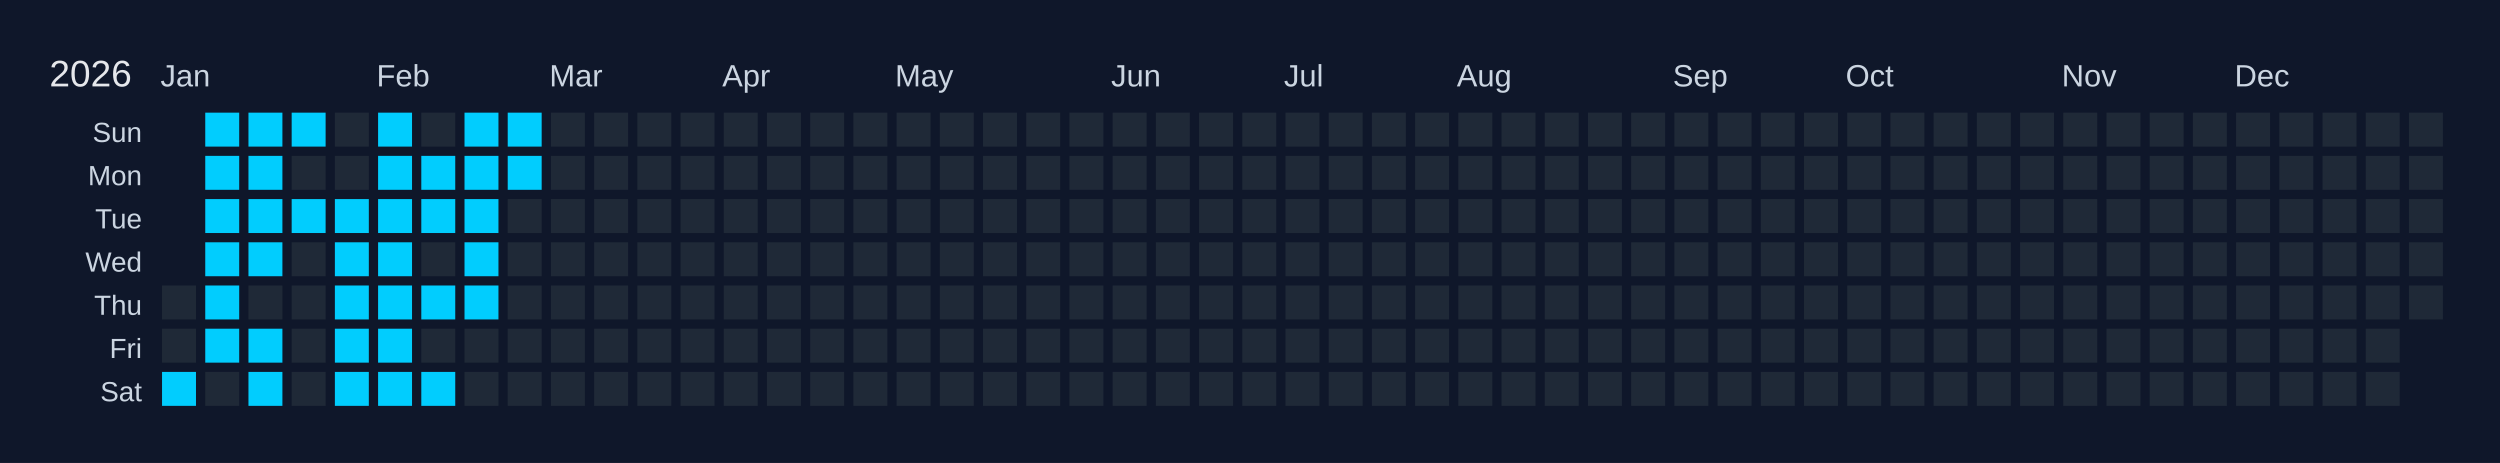
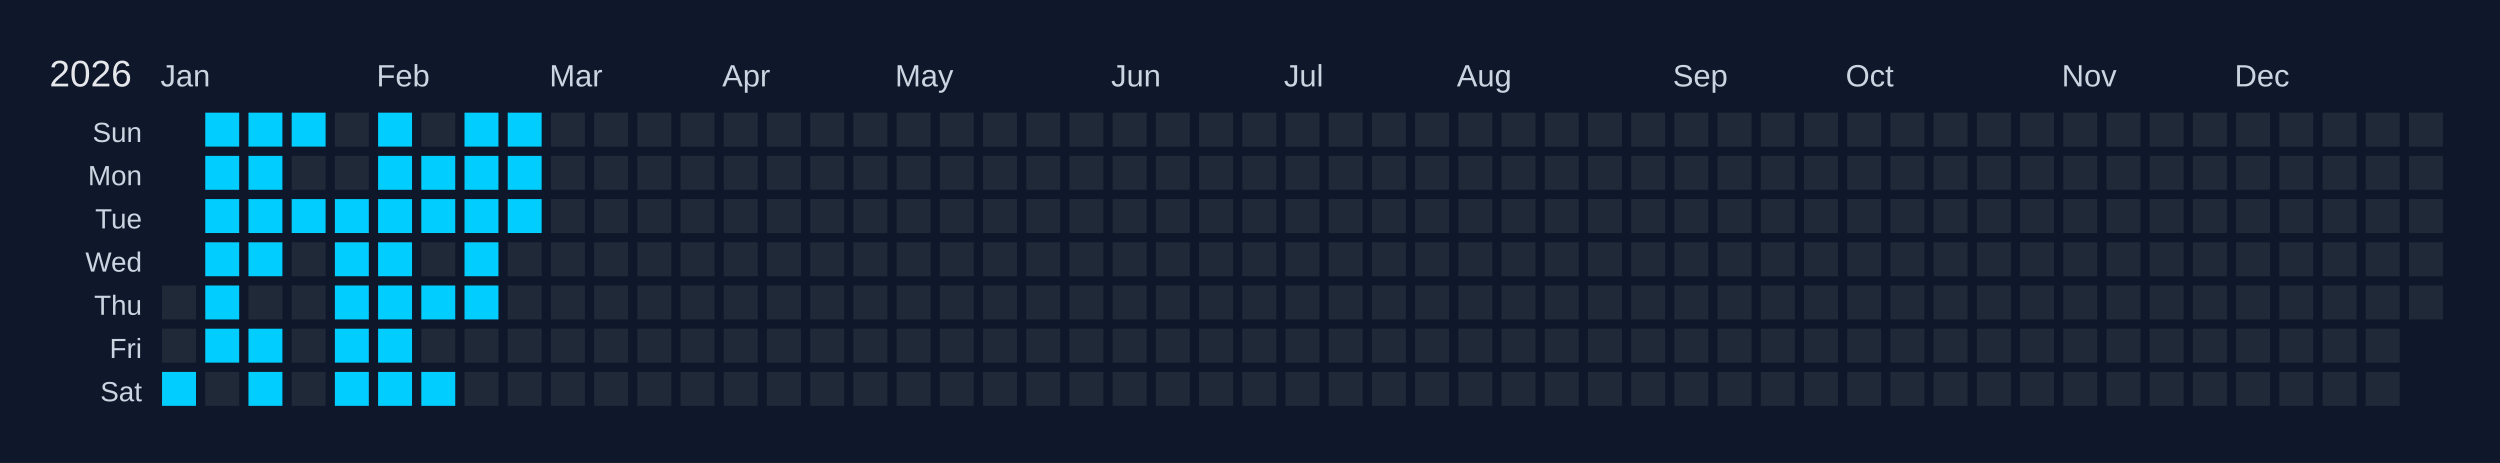
<svg xmlns="http://www.w3.org/2000/svg" width="810" height="150" viewBox="0 0 810 150">
  <rect width="810" height="150" fill="#0f172a" />
  <text x="16" y="28" font-size="12" fill="#e5e7eb" font-family="Arial, sans-serif">2026</text>
  <text x="52" y="28" font-size="10" fill="#cbd5e1" font-family="Arial, sans-serif">Jan</text>
  <text x="122" y="28" font-size="10" fill="#cbd5e1" font-family="Arial, sans-serif">Feb</text>
  <text x="178" y="28" font-size="10" fill="#cbd5e1" font-family="Arial, sans-serif">Mar</text>
  <text x="234" y="28" font-size="10" fill="#cbd5e1" font-family="Arial, sans-serif">Apr</text>
  <text x="290" y="28" font-size="10" fill="#cbd5e1" font-family="Arial, sans-serif">May</text>
  <text x="360" y="28" font-size="10" fill="#cbd5e1" font-family="Arial, sans-serif">Jun</text>
  <text x="416" y="28" font-size="10" fill="#cbd5e1" font-family="Arial, sans-serif">Jul</text>
  <text x="472" y="28" font-size="10" fill="#cbd5e1" font-family="Arial, sans-serif">Aug</text>
  <text x="542" y="28" font-size="10" fill="#cbd5e1" font-family="Arial, sans-serif">Sep</text>
  <text x="598" y="28" font-size="10" fill="#cbd5e1" font-family="Arial, sans-serif">Oct</text>
  <text x="668" y="28" font-size="10" fill="#cbd5e1" font-family="Arial, sans-serif">Nov</text>
  <text x="724" y="28" font-size="10" fill="#cbd5e1" font-family="Arial, sans-serif">Dec</text>
  <text x="46" y="46" font-size="9" fill="#cbd5e1" font-family="Arial, sans-serif" text-anchor="end">Sun</text>
  <text x="46" y="60" font-size="9" fill="#cbd5e1" font-family="Arial, sans-serif" text-anchor="end">Mon</text>
  <text x="46" y="74" font-size="9" fill="#cbd5e1" font-family="Arial, sans-serif" text-anchor="end">Tue</text>
  <text x="46" y="88" font-size="9" fill="#cbd5e1" font-family="Arial, sans-serif" text-anchor="end">Wed</text>
  <text x="46" y="102" font-size="9" fill="#cbd5e1" font-family="Arial, sans-serif" text-anchor="end">Thu</text>
  <text x="46" y="116" font-size="9" fill="#cbd5e1" font-family="Arial, sans-serif" text-anchor="end">Fri</text>
  <text x="46" y="130" font-size="9" fill="#cbd5e1" font-family="Arial, sans-serif" text-anchor="end">Sat</text>
  <g transform="translate(52,36)">
    <rect x="0" y="0" width="12" height="12" fill="#0f172a" stroke="#0f172a" stroke-width="1" />
    <rect x="0" y="14" width="12" height="12" fill="#0f172a" stroke="#0f172a" stroke-width="1" />
    <rect x="0" y="28" width="12" height="12" fill="#0f172a" stroke="#0f172a" stroke-width="1" />
    <rect x="0" y="42" width="12" height="12" fill="#0f172a" stroke="#0f172a" stroke-width="1" />
    <rect x="0" y="56" width="12" height="12" fill="#1f2937" stroke="#0f172a" stroke-width="1" data-date="2026-01-01" />
    <rect x="0" y="70" width="12" height="12" fill="#1f2937" stroke="#0f172a" stroke-width="1" data-date="2026-01-02" />
    <rect x="0" y="84" width="12" height="12" fill="#01cdfe" stroke="#0f172a" stroke-width="1" data-date="2026-01-03" />
    <rect x="14" y="0" width="12" height="12" fill="#01cdfe" stroke="#0f172a" stroke-width="1" data-date="2026-01-04" />
    <rect x="14" y="14" width="12" height="12" fill="#01cdfe" stroke="#0f172a" stroke-width="1" data-date="2026-01-05" />
    <rect x="14" y="28" width="12" height="12" fill="#01cdfe" stroke="#0f172a" stroke-width="1" data-date="2026-01-06" />
    <rect x="14" y="42" width="12" height="12" fill="#01cdfe" stroke="#0f172a" stroke-width="1" data-date="2026-01-07" />
    <rect x="14" y="56" width="12" height="12" fill="#01cdfe" stroke="#0f172a" stroke-width="1" data-date="2026-01-08" />
    <rect x="14" y="70" width="12" height="12" fill="#01cdfe" stroke="#0f172a" stroke-width="1" data-date="2026-01-09" />
    <rect x="14" y="84" width="12" height="12" fill="#1f2937" stroke="#0f172a" stroke-width="1" data-date="2026-01-10" />
    <rect x="28" y="0" width="12" height="12" fill="#01cdfe" stroke="#0f172a" stroke-width="1" data-date="2026-01-11" />
    <rect x="28" y="14" width="12" height="12" fill="#01cdfe" stroke="#0f172a" stroke-width="1" data-date="2026-01-12" />
    <rect x="28" y="28" width="12" height="12" fill="#01cdfe" stroke="#0f172a" stroke-width="1" data-date="2026-01-13" />
    <rect x="28" y="42" width="12" height="12" fill="#01cdfe" stroke="#0f172a" stroke-width="1" data-date="2026-01-14" />
    <rect x="28" y="56" width="12" height="12" fill="#1f2937" stroke="#0f172a" stroke-width="1" data-date="2026-01-15" />
    <rect x="28" y="70" width="12" height="12" fill="#01cdfe" stroke="#0f172a" stroke-width="1" data-date="2026-01-16" />
    <rect x="28" y="84" width="12" height="12" fill="#01cdfe" stroke="#0f172a" stroke-width="1" data-date="2026-01-17" />
    <rect x="42" y="0" width="12" height="12" fill="#01cdfe" stroke="#0f172a" stroke-width="1" data-date="2026-01-18" />
    <rect x="42" y="14" width="12" height="12" fill="#1f2937" stroke="#0f172a" stroke-width="1" data-date="2026-01-19" />
    <rect x="42" y="28" width="12" height="12" fill="#01cdfe" stroke="#0f172a" stroke-width="1" data-date="2026-01-20" />
    <rect x="42" y="42" width="12" height="12" fill="#1f2937" stroke="#0f172a" stroke-width="1" data-date="2026-01-21" />
    <rect x="42" y="56" width="12" height="12" fill="#1f2937" stroke="#0f172a" stroke-width="1" data-date="2026-01-22" />
    <rect x="42" y="70" width="12" height="12" fill="#1f2937" stroke="#0f172a" stroke-width="1" data-date="2026-01-23" />
    <rect x="42" y="84" width="12" height="12" fill="#1f2937" stroke="#0f172a" stroke-width="1" data-date="2026-01-24" />
    <rect x="56" y="0" width="12" height="12" fill="#1f2937" stroke="#0f172a" stroke-width="1" data-date="2026-01-25" />
    <rect x="56" y="14" width="12" height="12" fill="#1f2937" stroke="#0f172a" stroke-width="1" data-date="2026-01-26" />
    <rect x="56" y="28" width="12" height="12" fill="#01cdfe" stroke="#0f172a" stroke-width="1" data-date="2026-01-27" />
    <rect x="56" y="42" width="12" height="12" fill="#01cdfe" stroke="#0f172a" stroke-width="1" data-date="2026-01-28" />
    <rect x="56" y="56" width="12" height="12" fill="#01cdfe" stroke="#0f172a" stroke-width="1" data-date="2026-01-29" />
    <rect x="56" y="70" width="12" height="12" fill="#01cdfe" stroke="#0f172a" stroke-width="1" data-date="2026-01-30" />
    <rect x="56" y="84" width="12" height="12" fill="#01cdfe" stroke="#0f172a" stroke-width="1" data-date="2026-01-31" />
    <rect x="70" y="0" width="12" height="12" fill="#01cdfe" stroke="#0f172a" stroke-width="1" data-date="2026-02-01" />
    <rect x="70" y="14" width="12" height="12" fill="#01cdfe" stroke="#0f172a" stroke-width="1" data-date="2026-02-02" />
    <rect x="70" y="28" width="12" height="12" fill="#01cdfe" stroke="#0f172a" stroke-width="1" data-date="2026-02-03" />
    <rect x="70" y="42" width="12" height="12" fill="#01cdfe" stroke="#0f172a" stroke-width="1" data-date="2026-02-04" />
    <rect x="70" y="56" width="12" height="12" fill="#01cdfe" stroke="#0f172a" stroke-width="1" data-date="2026-02-05" />
    <rect x="70" y="70" width="12" height="12" fill="#01cdfe" stroke="#0f172a" stroke-width="1" data-date="2026-02-06" />
    <rect x="70" y="84" width="12" height="12" fill="#01cdfe" stroke="#0f172a" stroke-width="1" data-date="2026-02-07" />
    <rect x="84" y="0" width="12" height="12" fill="#1f2937" stroke="#0f172a" stroke-width="1" data-date="2026-02-08" />
    <rect x="84" y="14" width="12" height="12" fill="#01cdfe" stroke="#0f172a" stroke-width="1" data-date="2026-02-09" />
    <rect x="84" y="28" width="12" height="12" fill="#01cdfe" stroke="#0f172a" stroke-width="1" data-date="2026-02-10" />
    <rect x="84" y="42" width="12" height="12" fill="#1f2937" stroke="#0f172a" stroke-width="1" data-date="2026-02-11" />
    <rect x="84" y="56" width="12" height="12" fill="#01cdfe" stroke="#0f172a" stroke-width="1" data-date="2026-02-12" />
    <rect x="84" y="70" width="12" height="12" fill="#1f2937" stroke="#0f172a" stroke-width="1" data-date="2026-02-13" />
    <rect x="84" y="84" width="12" height="12" fill="#01cdfe" stroke="#0f172a" stroke-width="1" data-date="2026-02-14" />
    <rect x="98" y="0" width="12" height="12" fill="#01cdfe" stroke="#0f172a" stroke-width="1" data-date="2026-02-15" />
    <rect x="98" y="14" width="12" height="12" fill="#01cdfe" stroke="#0f172a" stroke-width="1" data-date="2026-02-16" />
    <rect x="98" y="28" width="12" height="12" fill="#01cdfe" stroke="#0f172a" stroke-width="1" data-date="2026-02-17" />
    <rect x="98" y="42" width="12" height="12" fill="#01cdfe" stroke="#0f172a" stroke-width="1" data-date="2026-02-18" />
    <rect x="98" y="56" width="12" height="12" fill="#01cdfe" stroke="#0f172a" stroke-width="1" data-date="2026-02-19" />
    <rect x="98" y="70" width="12" height="12" fill="#1f2937" stroke="#0f172a" stroke-width="1" data-date="2026-02-20" />
    <rect x="98" y="84" width="12" height="12" fill="#1f2937" stroke="#0f172a" stroke-width="1" data-date="2026-02-21" />
    <rect x="112" y="0" width="12" height="12" fill="#01cdfe" stroke="#0f172a" stroke-width="1" data-date="2026-02-22" />
    <rect x="112" y="14" width="12" height="12" fill="#01cdfe" stroke="#0f172a" stroke-width="1" data-date="2026-02-23" />
-     <rect x="112" y="28" width="12" height="12" fill="#1f2937" stroke="#0f172a" stroke-width="1" data-date="2026-02-24" />
+     <rect x="112" y="28" width="12" height="12" fill="#01cdfe" stroke="#0f172a" stroke-width="1" data-date="2026-02-24" />
    <rect x="112" y="42" width="12" height="12" fill="#1f2937" stroke="#0f172a" stroke-width="1" data-date="2026-02-25" />
    <rect x="112" y="56" width="12" height="12" fill="#1f2937" stroke="#0f172a" stroke-width="1" data-date="2026-02-26" />
    <rect x="112" y="70" width="12" height="12" fill="#1f2937" stroke="#0f172a" stroke-width="1" data-date="2026-02-27" />
    <rect x="112" y="84" width="12" height="12" fill="#1f2937" stroke="#0f172a" stroke-width="1" data-date="2026-02-28" />
    <rect x="126" y="0" width="12" height="12" fill="#1f2937" stroke="#0f172a" stroke-width="1" data-date="2026-03-01" />
    <rect x="126" y="14" width="12" height="12" fill="#1f2937" stroke="#0f172a" stroke-width="1" data-date="2026-03-02" />
    <rect x="126" y="28" width="12" height="12" fill="#1f2937" stroke="#0f172a" stroke-width="1" data-date="2026-03-03" />
    <rect x="126" y="42" width="12" height="12" fill="#1f2937" stroke="#0f172a" stroke-width="1" data-date="2026-03-04" />
    <rect x="126" y="56" width="12" height="12" fill="#1f2937" stroke="#0f172a" stroke-width="1" data-date="2026-03-05" />
    <rect x="126" y="70" width="12" height="12" fill="#1f2937" stroke="#0f172a" stroke-width="1" data-date="2026-03-06" />
    <rect x="126" y="84" width="12" height="12" fill="#1f2937" stroke="#0f172a" stroke-width="1" data-date="2026-03-07" />
    <rect x="140" y="0" width="12" height="12" fill="#1f2937" stroke="#0f172a" stroke-width="1" data-date="2026-03-08" />
    <rect x="140" y="14" width="12" height="12" fill="#1f2937" stroke="#0f172a" stroke-width="1" data-date="2026-03-09" />
    <rect x="140" y="28" width="12" height="12" fill="#1f2937" stroke="#0f172a" stroke-width="1" data-date="2026-03-10" />
    <rect x="140" y="42" width="12" height="12" fill="#1f2937" stroke="#0f172a" stroke-width="1" data-date="2026-03-11" />
    <rect x="140" y="56" width="12" height="12" fill="#1f2937" stroke="#0f172a" stroke-width="1" data-date="2026-03-12" />
    <rect x="140" y="70" width="12" height="12" fill="#1f2937" stroke="#0f172a" stroke-width="1" data-date="2026-03-13" />
    <rect x="140" y="84" width="12" height="12" fill="#1f2937" stroke="#0f172a" stroke-width="1" data-date="2026-03-14" />
    <rect x="154" y="0" width="12" height="12" fill="#1f2937" stroke="#0f172a" stroke-width="1" data-date="2026-03-15" />
    <rect x="154" y="14" width="12" height="12" fill="#1f2937" stroke="#0f172a" stroke-width="1" data-date="2026-03-16" />
    <rect x="154" y="28" width="12" height="12" fill="#1f2937" stroke="#0f172a" stroke-width="1" data-date="2026-03-17" />
    <rect x="154" y="42" width="12" height="12" fill="#1f2937" stroke="#0f172a" stroke-width="1" data-date="2026-03-18" />
    <rect x="154" y="56" width="12" height="12" fill="#1f2937" stroke="#0f172a" stroke-width="1" data-date="2026-03-19" />
    <rect x="154" y="70" width="12" height="12" fill="#1f2937" stroke="#0f172a" stroke-width="1" data-date="2026-03-20" />
    <rect x="154" y="84" width="12" height="12" fill="#1f2937" stroke="#0f172a" stroke-width="1" data-date="2026-03-21" />
    <rect x="168" y="0" width="12" height="12" fill="#1f2937" stroke="#0f172a" stroke-width="1" data-date="2026-03-22" />
    <rect x="168" y="14" width="12" height="12" fill="#1f2937" stroke="#0f172a" stroke-width="1" data-date="2026-03-23" />
    <rect x="168" y="28" width="12" height="12" fill="#1f2937" stroke="#0f172a" stroke-width="1" data-date="2026-03-24" />
    <rect x="168" y="42" width="12" height="12" fill="#1f2937" stroke="#0f172a" stroke-width="1" data-date="2026-03-25" />
    <rect x="168" y="56" width="12" height="12" fill="#1f2937" stroke="#0f172a" stroke-width="1" data-date="2026-03-26" />
    <rect x="168" y="70" width="12" height="12" fill="#1f2937" stroke="#0f172a" stroke-width="1" data-date="2026-03-27" />
    <rect x="168" y="84" width="12" height="12" fill="#1f2937" stroke="#0f172a" stroke-width="1" data-date="2026-03-28" />
    <rect x="182" y="0" width="12" height="12" fill="#1f2937" stroke="#0f172a" stroke-width="1" data-date="2026-03-29" />
    <rect x="182" y="14" width="12" height="12" fill="#1f2937" stroke="#0f172a" stroke-width="1" data-date="2026-03-30" />
    <rect x="182" y="28" width="12" height="12" fill="#1f2937" stroke="#0f172a" stroke-width="1" data-date="2026-03-31" />
    <rect x="182" y="42" width="12" height="12" fill="#1f2937" stroke="#0f172a" stroke-width="1" data-date="2026-04-01" />
    <rect x="182" y="56" width="12" height="12" fill="#1f2937" stroke="#0f172a" stroke-width="1" data-date="2026-04-02" />
    <rect x="182" y="70" width="12" height="12" fill="#1f2937" stroke="#0f172a" stroke-width="1" data-date="2026-04-03" />
    <rect x="182" y="84" width="12" height="12" fill="#1f2937" stroke="#0f172a" stroke-width="1" data-date="2026-04-04" />
    <rect x="196" y="0" width="12" height="12" fill="#1f2937" stroke="#0f172a" stroke-width="1" data-date="2026-04-05" />
    <rect x="196" y="14" width="12" height="12" fill="#1f2937" stroke="#0f172a" stroke-width="1" data-date="2026-04-06" />
    <rect x="196" y="28" width="12" height="12" fill="#1f2937" stroke="#0f172a" stroke-width="1" data-date="2026-04-07" />
    <rect x="196" y="42" width="12" height="12" fill="#1f2937" stroke="#0f172a" stroke-width="1" data-date="2026-04-08" />
    <rect x="196" y="56" width="12" height="12" fill="#1f2937" stroke="#0f172a" stroke-width="1" data-date="2026-04-09" />
    <rect x="196" y="70" width="12" height="12" fill="#1f2937" stroke="#0f172a" stroke-width="1" data-date="2026-04-10" />
    <rect x="196" y="84" width="12" height="12" fill="#1f2937" stroke="#0f172a" stroke-width="1" data-date="2026-04-11" />
    <rect x="210" y="0" width="12" height="12" fill="#1f2937" stroke="#0f172a" stroke-width="1" data-date="2026-04-12" />
    <rect x="210" y="14" width="12" height="12" fill="#1f2937" stroke="#0f172a" stroke-width="1" data-date="2026-04-13" />
    <rect x="210" y="28" width="12" height="12" fill="#1f2937" stroke="#0f172a" stroke-width="1" data-date="2026-04-14" />
    <rect x="210" y="42" width="12" height="12" fill="#1f2937" stroke="#0f172a" stroke-width="1" data-date="2026-04-15" />
    <rect x="210" y="56" width="12" height="12" fill="#1f2937" stroke="#0f172a" stroke-width="1" data-date="2026-04-16" />
    <rect x="210" y="70" width="12" height="12" fill="#1f2937" stroke="#0f172a" stroke-width="1" data-date="2026-04-17" />
    <rect x="210" y="84" width="12" height="12" fill="#1f2937" stroke="#0f172a" stroke-width="1" data-date="2026-04-18" />
    <rect x="224" y="0" width="12" height="12" fill="#1f2937" stroke="#0f172a" stroke-width="1" data-date="2026-04-19" />
    <rect x="224" y="14" width="12" height="12" fill="#1f2937" stroke="#0f172a" stroke-width="1" data-date="2026-04-20" />
    <rect x="224" y="28" width="12" height="12" fill="#1f2937" stroke="#0f172a" stroke-width="1" data-date="2026-04-21" />
    <rect x="224" y="42" width="12" height="12" fill="#1f2937" stroke="#0f172a" stroke-width="1" data-date="2026-04-22" />
    <rect x="224" y="56" width="12" height="12" fill="#1f2937" stroke="#0f172a" stroke-width="1" data-date="2026-04-23" />
    <rect x="224" y="70" width="12" height="12" fill="#1f2937" stroke="#0f172a" stroke-width="1" data-date="2026-04-24" />
    <rect x="224" y="84" width="12" height="12" fill="#1f2937" stroke="#0f172a" stroke-width="1" data-date="2026-04-25" />
    <rect x="238" y="0" width="12" height="12" fill="#1f2937" stroke="#0f172a" stroke-width="1" data-date="2026-04-26" />
    <rect x="238" y="14" width="12" height="12" fill="#1f2937" stroke="#0f172a" stroke-width="1" data-date="2026-04-27" />
    <rect x="238" y="28" width="12" height="12" fill="#1f2937" stroke="#0f172a" stroke-width="1" data-date="2026-04-28" />
    <rect x="238" y="42" width="12" height="12" fill="#1f2937" stroke="#0f172a" stroke-width="1" data-date="2026-04-29" />
    <rect x="238" y="56" width="12" height="12" fill="#1f2937" stroke="#0f172a" stroke-width="1" data-date="2026-04-30" />
    <rect x="238" y="70" width="12" height="12" fill="#1f2937" stroke="#0f172a" stroke-width="1" data-date="2026-05-01" />
    <rect x="238" y="84" width="12" height="12" fill="#1f2937" stroke="#0f172a" stroke-width="1" data-date="2026-05-02" />
    <rect x="252" y="0" width="12" height="12" fill="#1f2937" stroke="#0f172a" stroke-width="1" data-date="2026-05-03" />
    <rect x="252" y="14" width="12" height="12" fill="#1f2937" stroke="#0f172a" stroke-width="1" data-date="2026-05-04" />
    <rect x="252" y="28" width="12" height="12" fill="#1f2937" stroke="#0f172a" stroke-width="1" data-date="2026-05-05" />
    <rect x="252" y="42" width="12" height="12" fill="#1f2937" stroke="#0f172a" stroke-width="1" data-date="2026-05-06" />
    <rect x="252" y="56" width="12" height="12" fill="#1f2937" stroke="#0f172a" stroke-width="1" data-date="2026-05-07" />
    <rect x="252" y="70" width="12" height="12" fill="#1f2937" stroke="#0f172a" stroke-width="1" data-date="2026-05-08" />
    <rect x="252" y="84" width="12" height="12" fill="#1f2937" stroke="#0f172a" stroke-width="1" data-date="2026-05-09" />
    <rect x="266" y="0" width="12" height="12" fill="#1f2937" stroke="#0f172a" stroke-width="1" data-date="2026-05-10" />
    <rect x="266" y="14" width="12" height="12" fill="#1f2937" stroke="#0f172a" stroke-width="1" data-date="2026-05-11" />
    <rect x="266" y="28" width="12" height="12" fill="#1f2937" stroke="#0f172a" stroke-width="1" data-date="2026-05-12" />
    <rect x="266" y="42" width="12" height="12" fill="#1f2937" stroke="#0f172a" stroke-width="1" data-date="2026-05-13" />
    <rect x="266" y="56" width="12" height="12" fill="#1f2937" stroke="#0f172a" stroke-width="1" data-date="2026-05-14" />
    <rect x="266" y="70" width="12" height="12" fill="#1f2937" stroke="#0f172a" stroke-width="1" data-date="2026-05-15" />
    <rect x="266" y="84" width="12" height="12" fill="#1f2937" stroke="#0f172a" stroke-width="1" data-date="2026-05-16" />
    <rect x="280" y="0" width="12" height="12" fill="#1f2937" stroke="#0f172a" stroke-width="1" data-date="2026-05-17" />
    <rect x="280" y="14" width="12" height="12" fill="#1f2937" stroke="#0f172a" stroke-width="1" data-date="2026-05-18" />
    <rect x="280" y="28" width="12" height="12" fill="#1f2937" stroke="#0f172a" stroke-width="1" data-date="2026-05-19" />
    <rect x="280" y="42" width="12" height="12" fill="#1f2937" stroke="#0f172a" stroke-width="1" data-date="2026-05-20" />
    <rect x="280" y="56" width="12" height="12" fill="#1f2937" stroke="#0f172a" stroke-width="1" data-date="2026-05-21" />
    <rect x="280" y="70" width="12" height="12" fill="#1f2937" stroke="#0f172a" stroke-width="1" data-date="2026-05-22" />
    <rect x="280" y="84" width="12" height="12" fill="#1f2937" stroke="#0f172a" stroke-width="1" data-date="2026-05-23" />
    <rect x="294" y="0" width="12" height="12" fill="#1f2937" stroke="#0f172a" stroke-width="1" data-date="2026-05-24" />
    <rect x="294" y="14" width="12" height="12" fill="#1f2937" stroke="#0f172a" stroke-width="1" data-date="2026-05-25" />
    <rect x="294" y="28" width="12" height="12" fill="#1f2937" stroke="#0f172a" stroke-width="1" data-date="2026-05-26" />
    <rect x="294" y="42" width="12" height="12" fill="#1f2937" stroke="#0f172a" stroke-width="1" data-date="2026-05-27" />
    <rect x="294" y="56" width="12" height="12" fill="#1f2937" stroke="#0f172a" stroke-width="1" data-date="2026-05-28" />
    <rect x="294" y="70" width="12" height="12" fill="#1f2937" stroke="#0f172a" stroke-width="1" data-date="2026-05-29" />
    <rect x="294" y="84" width="12" height="12" fill="#1f2937" stroke="#0f172a" stroke-width="1" data-date="2026-05-30" />
    <rect x="308" y="0" width="12" height="12" fill="#1f2937" stroke="#0f172a" stroke-width="1" data-date="2026-05-31" />
    <rect x="308" y="14" width="12" height="12" fill="#1f2937" stroke="#0f172a" stroke-width="1" data-date="2026-06-01" />
    <rect x="308" y="28" width="12" height="12" fill="#1f2937" stroke="#0f172a" stroke-width="1" data-date="2026-06-02" />
    <rect x="308" y="42" width="12" height="12" fill="#1f2937" stroke="#0f172a" stroke-width="1" data-date="2026-06-03" />
    <rect x="308" y="56" width="12" height="12" fill="#1f2937" stroke="#0f172a" stroke-width="1" data-date="2026-06-04" />
    <rect x="308" y="70" width="12" height="12" fill="#1f2937" stroke="#0f172a" stroke-width="1" data-date="2026-06-05" />
    <rect x="308" y="84" width="12" height="12" fill="#1f2937" stroke="#0f172a" stroke-width="1" data-date="2026-06-06" />
    <rect x="322" y="0" width="12" height="12" fill="#1f2937" stroke="#0f172a" stroke-width="1" data-date="2026-06-07" />
    <rect x="322" y="14" width="12" height="12" fill="#1f2937" stroke="#0f172a" stroke-width="1" data-date="2026-06-08" />
    <rect x="322" y="28" width="12" height="12" fill="#1f2937" stroke="#0f172a" stroke-width="1" data-date="2026-06-09" />
    <rect x="322" y="42" width="12" height="12" fill="#1f2937" stroke="#0f172a" stroke-width="1" data-date="2026-06-10" />
    <rect x="322" y="56" width="12" height="12" fill="#1f2937" stroke="#0f172a" stroke-width="1" data-date="2026-06-11" />
    <rect x="322" y="70" width="12" height="12" fill="#1f2937" stroke="#0f172a" stroke-width="1" data-date="2026-06-12" />
    <rect x="322" y="84" width="12" height="12" fill="#1f2937" stroke="#0f172a" stroke-width="1" data-date="2026-06-13" />
    <rect x="336" y="0" width="12" height="12" fill="#1f2937" stroke="#0f172a" stroke-width="1" data-date="2026-06-14" />
    <rect x="336" y="14" width="12" height="12" fill="#1f2937" stroke="#0f172a" stroke-width="1" data-date="2026-06-15" />
    <rect x="336" y="28" width="12" height="12" fill="#1f2937" stroke="#0f172a" stroke-width="1" data-date="2026-06-16" />
    <rect x="336" y="42" width="12" height="12" fill="#1f2937" stroke="#0f172a" stroke-width="1" data-date="2026-06-17" />
    <rect x="336" y="56" width="12" height="12" fill="#1f2937" stroke="#0f172a" stroke-width="1" data-date="2026-06-18" />
    <rect x="336" y="70" width="12" height="12" fill="#1f2937" stroke="#0f172a" stroke-width="1" data-date="2026-06-19" />
    <rect x="336" y="84" width="12" height="12" fill="#1f2937" stroke="#0f172a" stroke-width="1" data-date="2026-06-20" />
    <rect x="350" y="0" width="12" height="12" fill="#1f2937" stroke="#0f172a" stroke-width="1" data-date="2026-06-21" />
    <rect x="350" y="14" width="12" height="12" fill="#1f2937" stroke="#0f172a" stroke-width="1" data-date="2026-06-22" />
    <rect x="350" y="28" width="12" height="12" fill="#1f2937" stroke="#0f172a" stroke-width="1" data-date="2026-06-23" />
    <rect x="350" y="42" width="12" height="12" fill="#1f2937" stroke="#0f172a" stroke-width="1" data-date="2026-06-24" />
    <rect x="350" y="56" width="12" height="12" fill="#1f2937" stroke="#0f172a" stroke-width="1" data-date="2026-06-25" />
    <rect x="350" y="70" width="12" height="12" fill="#1f2937" stroke="#0f172a" stroke-width="1" data-date="2026-06-26" />
    <rect x="350" y="84" width="12" height="12" fill="#1f2937" stroke="#0f172a" stroke-width="1" data-date="2026-06-27" />
    <rect x="364" y="0" width="12" height="12" fill="#1f2937" stroke="#0f172a" stroke-width="1" data-date="2026-06-28" />
    <rect x="364" y="14" width="12" height="12" fill="#1f2937" stroke="#0f172a" stroke-width="1" data-date="2026-06-29" />
    <rect x="364" y="28" width="12" height="12" fill="#1f2937" stroke="#0f172a" stroke-width="1" data-date="2026-06-30" />
    <rect x="364" y="42" width="12" height="12" fill="#1f2937" stroke="#0f172a" stroke-width="1" data-date="2026-07-01" />
    <rect x="364" y="56" width="12" height="12" fill="#1f2937" stroke="#0f172a" stroke-width="1" data-date="2026-07-02" />
    <rect x="364" y="70" width="12" height="12" fill="#1f2937" stroke="#0f172a" stroke-width="1" data-date="2026-07-03" />
    <rect x="364" y="84" width="12" height="12" fill="#1f2937" stroke="#0f172a" stroke-width="1" data-date="2026-07-04" />
    <rect x="378" y="0" width="12" height="12" fill="#1f2937" stroke="#0f172a" stroke-width="1" data-date="2026-07-05" />
    <rect x="378" y="14" width="12" height="12" fill="#1f2937" stroke="#0f172a" stroke-width="1" data-date="2026-07-06" />
    <rect x="378" y="28" width="12" height="12" fill="#1f2937" stroke="#0f172a" stroke-width="1" data-date="2026-07-07" />
    <rect x="378" y="42" width="12" height="12" fill="#1f2937" stroke="#0f172a" stroke-width="1" data-date="2026-07-08" />
    <rect x="378" y="56" width="12" height="12" fill="#1f2937" stroke="#0f172a" stroke-width="1" data-date="2026-07-09" />
    <rect x="378" y="70" width="12" height="12" fill="#1f2937" stroke="#0f172a" stroke-width="1" data-date="2026-07-10" />
    <rect x="378" y="84" width="12" height="12" fill="#1f2937" stroke="#0f172a" stroke-width="1" data-date="2026-07-11" />
    <rect x="392" y="0" width="12" height="12" fill="#1f2937" stroke="#0f172a" stroke-width="1" data-date="2026-07-12" />
    <rect x="392" y="14" width="12" height="12" fill="#1f2937" stroke="#0f172a" stroke-width="1" data-date="2026-07-13" />
    <rect x="392" y="28" width="12" height="12" fill="#1f2937" stroke="#0f172a" stroke-width="1" data-date="2026-07-14" />
    <rect x="392" y="42" width="12" height="12" fill="#1f2937" stroke="#0f172a" stroke-width="1" data-date="2026-07-15" />
    <rect x="392" y="56" width="12" height="12" fill="#1f2937" stroke="#0f172a" stroke-width="1" data-date="2026-07-16" />
    <rect x="392" y="70" width="12" height="12" fill="#1f2937" stroke="#0f172a" stroke-width="1" data-date="2026-07-17" />
    <rect x="392" y="84" width="12" height="12" fill="#1f2937" stroke="#0f172a" stroke-width="1" data-date="2026-07-18" />
    <rect x="406" y="0" width="12" height="12" fill="#1f2937" stroke="#0f172a" stroke-width="1" data-date="2026-07-19" />
    <rect x="406" y="14" width="12" height="12" fill="#1f2937" stroke="#0f172a" stroke-width="1" data-date="2026-07-20" />
    <rect x="406" y="28" width="12" height="12" fill="#1f2937" stroke="#0f172a" stroke-width="1" data-date="2026-07-21" />
    <rect x="406" y="42" width="12" height="12" fill="#1f2937" stroke="#0f172a" stroke-width="1" data-date="2026-07-22" />
    <rect x="406" y="56" width="12" height="12" fill="#1f2937" stroke="#0f172a" stroke-width="1" data-date="2026-07-23" />
    <rect x="406" y="70" width="12" height="12" fill="#1f2937" stroke="#0f172a" stroke-width="1" data-date="2026-07-24" />
    <rect x="406" y="84" width="12" height="12" fill="#1f2937" stroke="#0f172a" stroke-width="1" data-date="2026-07-25" />
    <rect x="420" y="0" width="12" height="12" fill="#1f2937" stroke="#0f172a" stroke-width="1" data-date="2026-07-26" />
    <rect x="420" y="14" width="12" height="12" fill="#1f2937" stroke="#0f172a" stroke-width="1" data-date="2026-07-27" />
    <rect x="420" y="28" width="12" height="12" fill="#1f2937" stroke="#0f172a" stroke-width="1" data-date="2026-07-28" />
    <rect x="420" y="42" width="12" height="12" fill="#1f2937" stroke="#0f172a" stroke-width="1" data-date="2026-07-29" />
    <rect x="420" y="56" width="12" height="12" fill="#1f2937" stroke="#0f172a" stroke-width="1" data-date="2026-07-30" />
    <rect x="420" y="70" width="12" height="12" fill="#1f2937" stroke="#0f172a" stroke-width="1" data-date="2026-07-31" />
    <rect x="420" y="84" width="12" height="12" fill="#1f2937" stroke="#0f172a" stroke-width="1" data-date="2026-08-01" />
    <rect x="434" y="0" width="12" height="12" fill="#1f2937" stroke="#0f172a" stroke-width="1" data-date="2026-08-02" />
    <rect x="434" y="14" width="12" height="12" fill="#1f2937" stroke="#0f172a" stroke-width="1" data-date="2026-08-03" />
    <rect x="434" y="28" width="12" height="12" fill="#1f2937" stroke="#0f172a" stroke-width="1" data-date="2026-08-04" />
    <rect x="434" y="42" width="12" height="12" fill="#1f2937" stroke="#0f172a" stroke-width="1" data-date="2026-08-05" />
    <rect x="434" y="56" width="12" height="12" fill="#1f2937" stroke="#0f172a" stroke-width="1" data-date="2026-08-06" />
    <rect x="434" y="70" width="12" height="12" fill="#1f2937" stroke="#0f172a" stroke-width="1" data-date="2026-08-07" />
    <rect x="434" y="84" width="12" height="12" fill="#1f2937" stroke="#0f172a" stroke-width="1" data-date="2026-08-08" />
    <rect x="448" y="0" width="12" height="12" fill="#1f2937" stroke="#0f172a" stroke-width="1" data-date="2026-08-09" />
    <rect x="448" y="14" width="12" height="12" fill="#1f2937" stroke="#0f172a" stroke-width="1" data-date="2026-08-10" />
    <rect x="448" y="28" width="12" height="12" fill="#1f2937" stroke="#0f172a" stroke-width="1" data-date="2026-08-11" />
    <rect x="448" y="42" width="12" height="12" fill="#1f2937" stroke="#0f172a" stroke-width="1" data-date="2026-08-12" />
    <rect x="448" y="56" width="12" height="12" fill="#1f2937" stroke="#0f172a" stroke-width="1" data-date="2026-08-13" />
    <rect x="448" y="70" width="12" height="12" fill="#1f2937" stroke="#0f172a" stroke-width="1" data-date="2026-08-14" />
    <rect x="448" y="84" width="12" height="12" fill="#1f2937" stroke="#0f172a" stroke-width="1" data-date="2026-08-15" />
    <rect x="462" y="0" width="12" height="12" fill="#1f2937" stroke="#0f172a" stroke-width="1" data-date="2026-08-16" />
    <rect x="462" y="14" width="12" height="12" fill="#1f2937" stroke="#0f172a" stroke-width="1" data-date="2026-08-17" />
    <rect x="462" y="28" width="12" height="12" fill="#1f2937" stroke="#0f172a" stroke-width="1" data-date="2026-08-18" />
    <rect x="462" y="42" width="12" height="12" fill="#1f2937" stroke="#0f172a" stroke-width="1" data-date="2026-08-19" />
    <rect x="462" y="56" width="12" height="12" fill="#1f2937" stroke="#0f172a" stroke-width="1" data-date="2026-08-20" />
    <rect x="462" y="70" width="12" height="12" fill="#1f2937" stroke="#0f172a" stroke-width="1" data-date="2026-08-21" />
    <rect x="462" y="84" width="12" height="12" fill="#1f2937" stroke="#0f172a" stroke-width="1" data-date="2026-08-22" />
    <rect x="476" y="0" width="12" height="12" fill="#1f2937" stroke="#0f172a" stroke-width="1" data-date="2026-08-23" />
    <rect x="476" y="14" width="12" height="12" fill="#1f2937" stroke="#0f172a" stroke-width="1" data-date="2026-08-24" />
    <rect x="476" y="28" width="12" height="12" fill="#1f2937" stroke="#0f172a" stroke-width="1" data-date="2026-08-25" />
    <rect x="476" y="42" width="12" height="12" fill="#1f2937" stroke="#0f172a" stroke-width="1" data-date="2026-08-26" />
    <rect x="476" y="56" width="12" height="12" fill="#1f2937" stroke="#0f172a" stroke-width="1" data-date="2026-08-27" />
    <rect x="476" y="70" width="12" height="12" fill="#1f2937" stroke="#0f172a" stroke-width="1" data-date="2026-08-28" />
    <rect x="476" y="84" width="12" height="12" fill="#1f2937" stroke="#0f172a" stroke-width="1" data-date="2026-08-29" />
    <rect x="490" y="0" width="12" height="12" fill="#1f2937" stroke="#0f172a" stroke-width="1" data-date="2026-08-30" />
    <rect x="490" y="14" width="12" height="12" fill="#1f2937" stroke="#0f172a" stroke-width="1" data-date="2026-08-31" />
    <rect x="490" y="28" width="12" height="12" fill="#1f2937" stroke="#0f172a" stroke-width="1" data-date="2026-09-01" />
    <rect x="490" y="42" width="12" height="12" fill="#1f2937" stroke="#0f172a" stroke-width="1" data-date="2026-09-02" />
    <rect x="490" y="56" width="12" height="12" fill="#1f2937" stroke="#0f172a" stroke-width="1" data-date="2026-09-03" />
    <rect x="490" y="70" width="12" height="12" fill="#1f2937" stroke="#0f172a" stroke-width="1" data-date="2026-09-04" />
    <rect x="490" y="84" width="12" height="12" fill="#1f2937" stroke="#0f172a" stroke-width="1" data-date="2026-09-05" />
    <rect x="504" y="0" width="12" height="12" fill="#1f2937" stroke="#0f172a" stroke-width="1" data-date="2026-09-06" />
    <rect x="504" y="14" width="12" height="12" fill="#1f2937" stroke="#0f172a" stroke-width="1" data-date="2026-09-07" />
    <rect x="504" y="28" width="12" height="12" fill="#1f2937" stroke="#0f172a" stroke-width="1" data-date="2026-09-08" />
    <rect x="504" y="42" width="12" height="12" fill="#1f2937" stroke="#0f172a" stroke-width="1" data-date="2026-09-09" />
    <rect x="504" y="56" width="12" height="12" fill="#1f2937" stroke="#0f172a" stroke-width="1" data-date="2026-09-10" />
    <rect x="504" y="70" width="12" height="12" fill="#1f2937" stroke="#0f172a" stroke-width="1" data-date="2026-09-11" />
    <rect x="504" y="84" width="12" height="12" fill="#1f2937" stroke="#0f172a" stroke-width="1" data-date="2026-09-12" />
    <rect x="518" y="0" width="12" height="12" fill="#1f2937" stroke="#0f172a" stroke-width="1" data-date="2026-09-13" />
    <rect x="518" y="14" width="12" height="12" fill="#1f2937" stroke="#0f172a" stroke-width="1" data-date="2026-09-14" />
    <rect x="518" y="28" width="12" height="12" fill="#1f2937" stroke="#0f172a" stroke-width="1" data-date="2026-09-15" />
    <rect x="518" y="42" width="12" height="12" fill="#1f2937" stroke="#0f172a" stroke-width="1" data-date="2026-09-16" />
    <rect x="518" y="56" width="12" height="12" fill="#1f2937" stroke="#0f172a" stroke-width="1" data-date="2026-09-17" />
    <rect x="518" y="70" width="12" height="12" fill="#1f2937" stroke="#0f172a" stroke-width="1" data-date="2026-09-18" />
    <rect x="518" y="84" width="12" height="12" fill="#1f2937" stroke="#0f172a" stroke-width="1" data-date="2026-09-19" />
    <rect x="532" y="0" width="12" height="12" fill="#1f2937" stroke="#0f172a" stroke-width="1" data-date="2026-09-20" />
    <rect x="532" y="14" width="12" height="12" fill="#1f2937" stroke="#0f172a" stroke-width="1" data-date="2026-09-21" />
    <rect x="532" y="28" width="12" height="12" fill="#1f2937" stroke="#0f172a" stroke-width="1" data-date="2026-09-22" />
    <rect x="532" y="42" width="12" height="12" fill="#1f2937" stroke="#0f172a" stroke-width="1" data-date="2026-09-23" />
    <rect x="532" y="56" width="12" height="12" fill="#1f2937" stroke="#0f172a" stroke-width="1" data-date="2026-09-24" />
    <rect x="532" y="70" width="12" height="12" fill="#1f2937" stroke="#0f172a" stroke-width="1" data-date="2026-09-25" />
    <rect x="532" y="84" width="12" height="12" fill="#1f2937" stroke="#0f172a" stroke-width="1" data-date="2026-09-26" />
    <rect x="546" y="0" width="12" height="12" fill="#1f2937" stroke="#0f172a" stroke-width="1" data-date="2026-09-27" />
    <rect x="546" y="14" width="12" height="12" fill="#1f2937" stroke="#0f172a" stroke-width="1" data-date="2026-09-28" />
    <rect x="546" y="28" width="12" height="12" fill="#1f2937" stroke="#0f172a" stroke-width="1" data-date="2026-09-29" />
    <rect x="546" y="42" width="12" height="12" fill="#1f2937" stroke="#0f172a" stroke-width="1" data-date="2026-09-30" />
    <rect x="546" y="56" width="12" height="12" fill="#1f2937" stroke="#0f172a" stroke-width="1" data-date="2026-10-01" />
    <rect x="546" y="70" width="12" height="12" fill="#1f2937" stroke="#0f172a" stroke-width="1" data-date="2026-10-02" />
    <rect x="546" y="84" width="12" height="12" fill="#1f2937" stroke="#0f172a" stroke-width="1" data-date="2026-10-03" />
    <rect x="560" y="0" width="12" height="12" fill="#1f2937" stroke="#0f172a" stroke-width="1" data-date="2026-10-04" />
    <rect x="560" y="14" width="12" height="12" fill="#1f2937" stroke="#0f172a" stroke-width="1" data-date="2026-10-05" />
    <rect x="560" y="28" width="12" height="12" fill="#1f2937" stroke="#0f172a" stroke-width="1" data-date="2026-10-06" />
    <rect x="560" y="42" width="12" height="12" fill="#1f2937" stroke="#0f172a" stroke-width="1" data-date="2026-10-07" />
    <rect x="560" y="56" width="12" height="12" fill="#1f2937" stroke="#0f172a" stroke-width="1" data-date="2026-10-08" />
    <rect x="560" y="70" width="12" height="12" fill="#1f2937" stroke="#0f172a" stroke-width="1" data-date="2026-10-09" />
    <rect x="560" y="84" width="12" height="12" fill="#1f2937" stroke="#0f172a" stroke-width="1" data-date="2026-10-10" />
    <rect x="574" y="0" width="12" height="12" fill="#1f2937" stroke="#0f172a" stroke-width="1" data-date="2026-10-11" />
    <rect x="574" y="14" width="12" height="12" fill="#1f2937" stroke="#0f172a" stroke-width="1" data-date="2026-10-12" />
    <rect x="574" y="28" width="12" height="12" fill="#1f2937" stroke="#0f172a" stroke-width="1" data-date="2026-10-13" />
    <rect x="574" y="42" width="12" height="12" fill="#1f2937" stroke="#0f172a" stroke-width="1" data-date="2026-10-14" />
    <rect x="574" y="56" width="12" height="12" fill="#1f2937" stroke="#0f172a" stroke-width="1" data-date="2026-10-15" />
    <rect x="574" y="70" width="12" height="12" fill="#1f2937" stroke="#0f172a" stroke-width="1" data-date="2026-10-16" />
    <rect x="574" y="84" width="12" height="12" fill="#1f2937" stroke="#0f172a" stroke-width="1" data-date="2026-10-17" />
    <rect x="588" y="0" width="12" height="12" fill="#1f2937" stroke="#0f172a" stroke-width="1" data-date="2026-10-18" />
    <rect x="588" y="14" width="12" height="12" fill="#1f2937" stroke="#0f172a" stroke-width="1" data-date="2026-10-19" />
    <rect x="588" y="28" width="12" height="12" fill="#1f2937" stroke="#0f172a" stroke-width="1" data-date="2026-10-20" />
    <rect x="588" y="42" width="12" height="12" fill="#1f2937" stroke="#0f172a" stroke-width="1" data-date="2026-10-21" />
    <rect x="588" y="56" width="12" height="12" fill="#1f2937" stroke="#0f172a" stroke-width="1" data-date="2026-10-22" />
    <rect x="588" y="70" width="12" height="12" fill="#1f2937" stroke="#0f172a" stroke-width="1" data-date="2026-10-23" />
    <rect x="588" y="84" width="12" height="12" fill="#1f2937" stroke="#0f172a" stroke-width="1" data-date="2026-10-24" />
    <rect x="602" y="0" width="12" height="12" fill="#1f2937" stroke="#0f172a" stroke-width="1" data-date="2026-10-25" />
    <rect x="602" y="14" width="12" height="12" fill="#1f2937" stroke="#0f172a" stroke-width="1" data-date="2026-10-26" />
    <rect x="602" y="28" width="12" height="12" fill="#1f2937" stroke="#0f172a" stroke-width="1" data-date="2026-10-27" />
    <rect x="602" y="42" width="12" height="12" fill="#1f2937" stroke="#0f172a" stroke-width="1" data-date="2026-10-28" />
    <rect x="602" y="56" width="12" height="12" fill="#1f2937" stroke="#0f172a" stroke-width="1" data-date="2026-10-29" />
    <rect x="602" y="70" width="12" height="12" fill="#1f2937" stroke="#0f172a" stroke-width="1" data-date="2026-10-30" />
    <rect x="602" y="84" width="12" height="12" fill="#1f2937" stroke="#0f172a" stroke-width="1" data-date="2026-10-31" />
    <rect x="616" y="0" width="12" height="12" fill="#1f2937" stroke="#0f172a" stroke-width="1" data-date="2026-11-01" />
    <rect x="616" y="14" width="12" height="12" fill="#1f2937" stroke="#0f172a" stroke-width="1" data-date="2026-11-02" />
    <rect x="616" y="28" width="12" height="12" fill="#1f2937" stroke="#0f172a" stroke-width="1" data-date="2026-11-03" />
    <rect x="616" y="42" width="12" height="12" fill="#1f2937" stroke="#0f172a" stroke-width="1" data-date="2026-11-04" />
    <rect x="616" y="56" width="12" height="12" fill="#1f2937" stroke="#0f172a" stroke-width="1" data-date="2026-11-05" />
    <rect x="616" y="70" width="12" height="12" fill="#1f2937" stroke="#0f172a" stroke-width="1" data-date="2026-11-06" />
    <rect x="616" y="84" width="12" height="12" fill="#1f2937" stroke="#0f172a" stroke-width="1" data-date="2026-11-07" />
    <rect x="630" y="0" width="12" height="12" fill="#1f2937" stroke="#0f172a" stroke-width="1" data-date="2026-11-08" />
    <rect x="630" y="14" width="12" height="12" fill="#1f2937" stroke="#0f172a" stroke-width="1" data-date="2026-11-09" />
    <rect x="630" y="28" width="12" height="12" fill="#1f2937" stroke="#0f172a" stroke-width="1" data-date="2026-11-10" />
    <rect x="630" y="42" width="12" height="12" fill="#1f2937" stroke="#0f172a" stroke-width="1" data-date="2026-11-11" />
    <rect x="630" y="56" width="12" height="12" fill="#1f2937" stroke="#0f172a" stroke-width="1" data-date="2026-11-12" />
    <rect x="630" y="70" width="12" height="12" fill="#1f2937" stroke="#0f172a" stroke-width="1" data-date="2026-11-13" />
    <rect x="630" y="84" width="12" height="12" fill="#1f2937" stroke="#0f172a" stroke-width="1" data-date="2026-11-14" />
    <rect x="644" y="0" width="12" height="12" fill="#1f2937" stroke="#0f172a" stroke-width="1" data-date="2026-11-15" />
    <rect x="644" y="14" width="12" height="12" fill="#1f2937" stroke="#0f172a" stroke-width="1" data-date="2026-11-16" />
    <rect x="644" y="28" width="12" height="12" fill="#1f2937" stroke="#0f172a" stroke-width="1" data-date="2026-11-17" />
    <rect x="644" y="42" width="12" height="12" fill="#1f2937" stroke="#0f172a" stroke-width="1" data-date="2026-11-18" />
    <rect x="644" y="56" width="12" height="12" fill="#1f2937" stroke="#0f172a" stroke-width="1" data-date="2026-11-19" />
    <rect x="644" y="70" width="12" height="12" fill="#1f2937" stroke="#0f172a" stroke-width="1" data-date="2026-11-20" />
    <rect x="644" y="84" width="12" height="12" fill="#1f2937" stroke="#0f172a" stroke-width="1" data-date="2026-11-21" />
    <rect x="658" y="0" width="12" height="12" fill="#1f2937" stroke="#0f172a" stroke-width="1" data-date="2026-11-22" />
    <rect x="658" y="14" width="12" height="12" fill="#1f2937" stroke="#0f172a" stroke-width="1" data-date="2026-11-23" />
    <rect x="658" y="28" width="12" height="12" fill="#1f2937" stroke="#0f172a" stroke-width="1" data-date="2026-11-24" />
    <rect x="658" y="42" width="12" height="12" fill="#1f2937" stroke="#0f172a" stroke-width="1" data-date="2026-11-25" />
    <rect x="658" y="56" width="12" height="12" fill="#1f2937" stroke="#0f172a" stroke-width="1" data-date="2026-11-26" />
    <rect x="658" y="70" width="12" height="12" fill="#1f2937" stroke="#0f172a" stroke-width="1" data-date="2026-11-27" />
    <rect x="658" y="84" width="12" height="12" fill="#1f2937" stroke="#0f172a" stroke-width="1" data-date="2026-11-28" />
    <rect x="672" y="0" width="12" height="12" fill="#1f2937" stroke="#0f172a" stroke-width="1" data-date="2026-11-29" />
    <rect x="672" y="14" width="12" height="12" fill="#1f2937" stroke="#0f172a" stroke-width="1" data-date="2026-11-30" />
    <rect x="672" y="28" width="12" height="12" fill="#1f2937" stroke="#0f172a" stroke-width="1" data-date="2026-12-01" />
    <rect x="672" y="42" width="12" height="12" fill="#1f2937" stroke="#0f172a" stroke-width="1" data-date="2026-12-02" />
    <rect x="672" y="56" width="12" height="12" fill="#1f2937" stroke="#0f172a" stroke-width="1" data-date="2026-12-03" />
    <rect x="672" y="70" width="12" height="12" fill="#1f2937" stroke="#0f172a" stroke-width="1" data-date="2026-12-04" />
    <rect x="672" y="84" width="12" height="12" fill="#1f2937" stroke="#0f172a" stroke-width="1" data-date="2026-12-05" />
    <rect x="686" y="0" width="12" height="12" fill="#1f2937" stroke="#0f172a" stroke-width="1" data-date="2026-12-06" />
    <rect x="686" y="14" width="12" height="12" fill="#1f2937" stroke="#0f172a" stroke-width="1" data-date="2026-12-07" />
    <rect x="686" y="28" width="12" height="12" fill="#1f2937" stroke="#0f172a" stroke-width="1" data-date="2026-12-08" />
    <rect x="686" y="42" width="12" height="12" fill="#1f2937" stroke="#0f172a" stroke-width="1" data-date="2026-12-09" />
    <rect x="686" y="56" width="12" height="12" fill="#1f2937" stroke="#0f172a" stroke-width="1" data-date="2026-12-10" />
    <rect x="686" y="70" width="12" height="12" fill="#1f2937" stroke="#0f172a" stroke-width="1" data-date="2026-12-11" />
    <rect x="686" y="84" width="12" height="12" fill="#1f2937" stroke="#0f172a" stroke-width="1" data-date="2026-12-12" />
    <rect x="700" y="0" width="12" height="12" fill="#1f2937" stroke="#0f172a" stroke-width="1" data-date="2026-12-13" />
    <rect x="700" y="14" width="12" height="12" fill="#1f2937" stroke="#0f172a" stroke-width="1" data-date="2026-12-14" />
    <rect x="700" y="28" width="12" height="12" fill="#1f2937" stroke="#0f172a" stroke-width="1" data-date="2026-12-15" />
    <rect x="700" y="42" width="12" height="12" fill="#1f2937" stroke="#0f172a" stroke-width="1" data-date="2026-12-16" />
    <rect x="700" y="56" width="12" height="12" fill="#1f2937" stroke="#0f172a" stroke-width="1" data-date="2026-12-17" />
    <rect x="700" y="70" width="12" height="12" fill="#1f2937" stroke="#0f172a" stroke-width="1" data-date="2026-12-18" />
    <rect x="700" y="84" width="12" height="12" fill="#1f2937" stroke="#0f172a" stroke-width="1" data-date="2026-12-19" />
    <rect x="714" y="0" width="12" height="12" fill="#1f2937" stroke="#0f172a" stroke-width="1" data-date="2026-12-20" />
    <rect x="714" y="14" width="12" height="12" fill="#1f2937" stroke="#0f172a" stroke-width="1" data-date="2026-12-21" />
    <rect x="714" y="28" width="12" height="12" fill="#1f2937" stroke="#0f172a" stroke-width="1" data-date="2026-12-22" />
    <rect x="714" y="42" width="12" height="12" fill="#1f2937" stroke="#0f172a" stroke-width="1" data-date="2026-12-23" />
    <rect x="714" y="56" width="12" height="12" fill="#1f2937" stroke="#0f172a" stroke-width="1" data-date="2026-12-24" />
    <rect x="714" y="70" width="12" height="12" fill="#1f2937" stroke="#0f172a" stroke-width="1" data-date="2026-12-25" />
    <rect x="714" y="84" width="12" height="12" fill="#1f2937" stroke="#0f172a" stroke-width="1" data-date="2026-12-26" />
    <rect x="728" y="0" width="12" height="12" fill="#1f2937" stroke="#0f172a" stroke-width="1" data-date="2026-12-27" />
    <rect x="728" y="14" width="12" height="12" fill="#1f2937" stroke="#0f172a" stroke-width="1" data-date="2026-12-28" />
    <rect x="728" y="28" width="12" height="12" fill="#1f2937" stroke="#0f172a" stroke-width="1" data-date="2026-12-29" />
    <rect x="728" y="42" width="12" height="12" fill="#1f2937" stroke="#0f172a" stroke-width="1" data-date="2026-12-30" />
    <rect x="728" y="56" width="12" height="12" fill="#1f2937" stroke="#0f172a" stroke-width="1" data-date="2026-12-31" />
    <rect x="728" y="70" width="12" height="12" fill="#0f172a" stroke="#0f172a" stroke-width="1" />
    <rect x="728" y="84" width="12" height="12" fill="#0f172a" stroke="#0f172a" stroke-width="1" />
  </g>
</svg>
